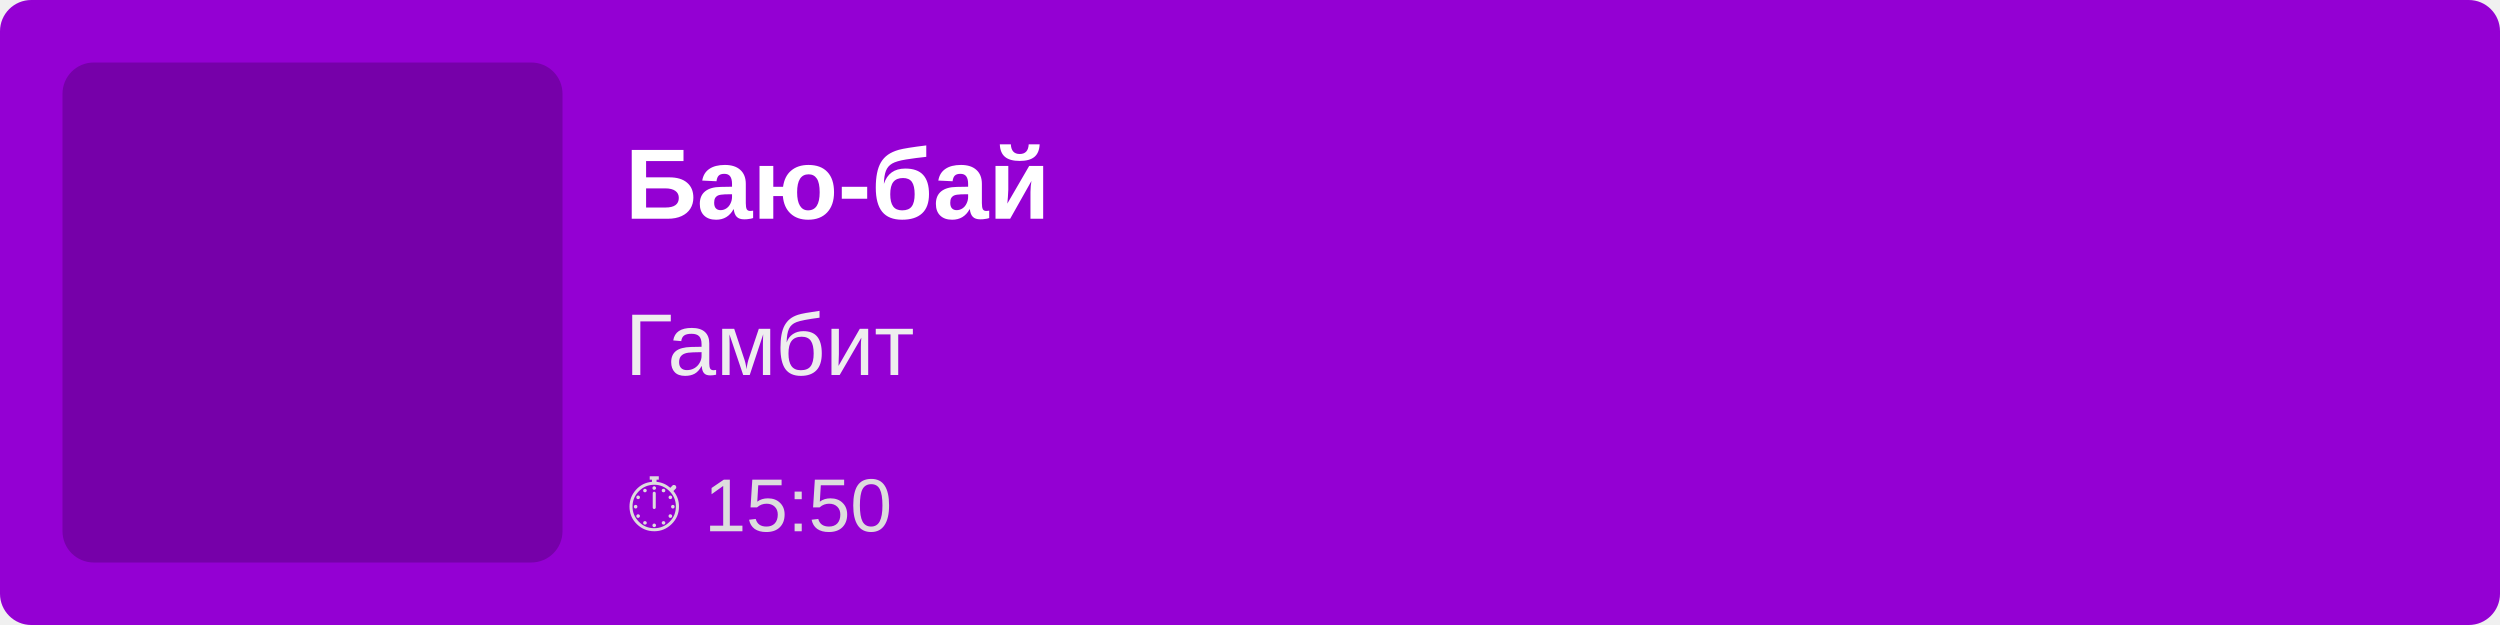
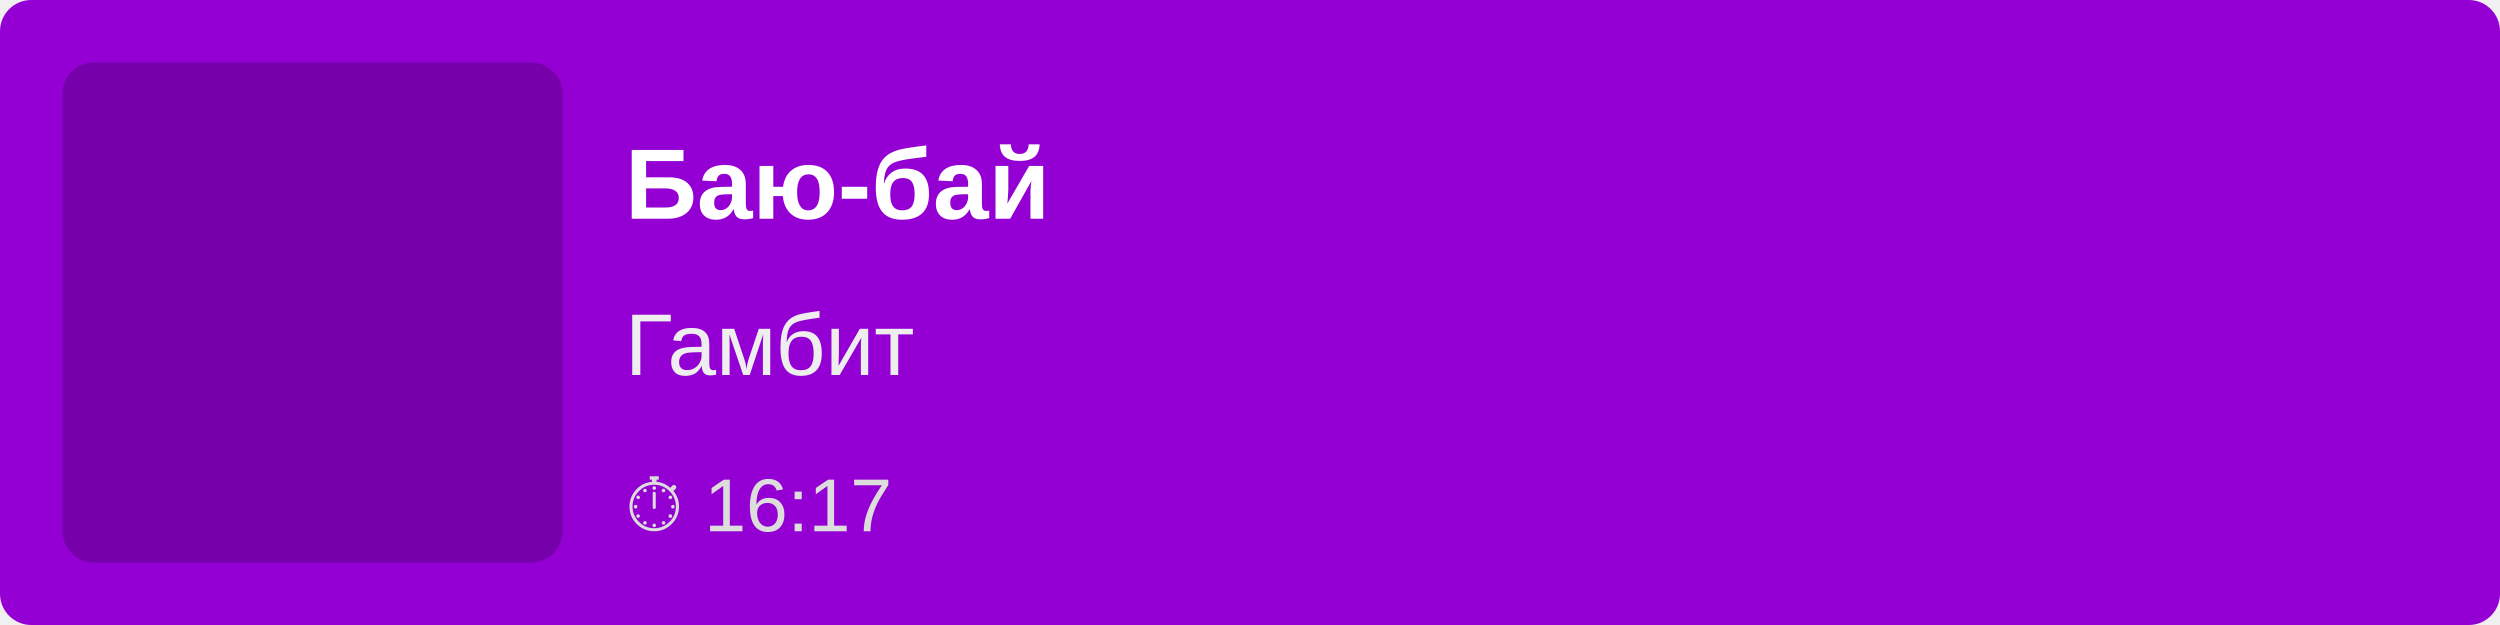
<svg xmlns="http://www.w3.org/2000/svg" width="400" height="100">
  <rect width="100%" height="100%" fill="#9400D3" rx="5" />
  <rect x="10" y="10" width="80" height="80" fill="rgba(0,0,0,0.2)" rx="5" />
  <text x="100" y="35" font-family="Arial, sans-serif" font-size="16" fill="white" font-weight="bold">
        Баю-бай
    </text>
  <text x="100" y="60" font-family="Arial, sans-serif" font-size="14" fill="#EEE">
        Гамбит
    </text>
  <text x="100" y="85" font-family="Arial, sans-serif" font-size="12" fill="#DDD">
-         ⏱ 15:50
+         ⏱ 16:17
    </text>
</svg>
